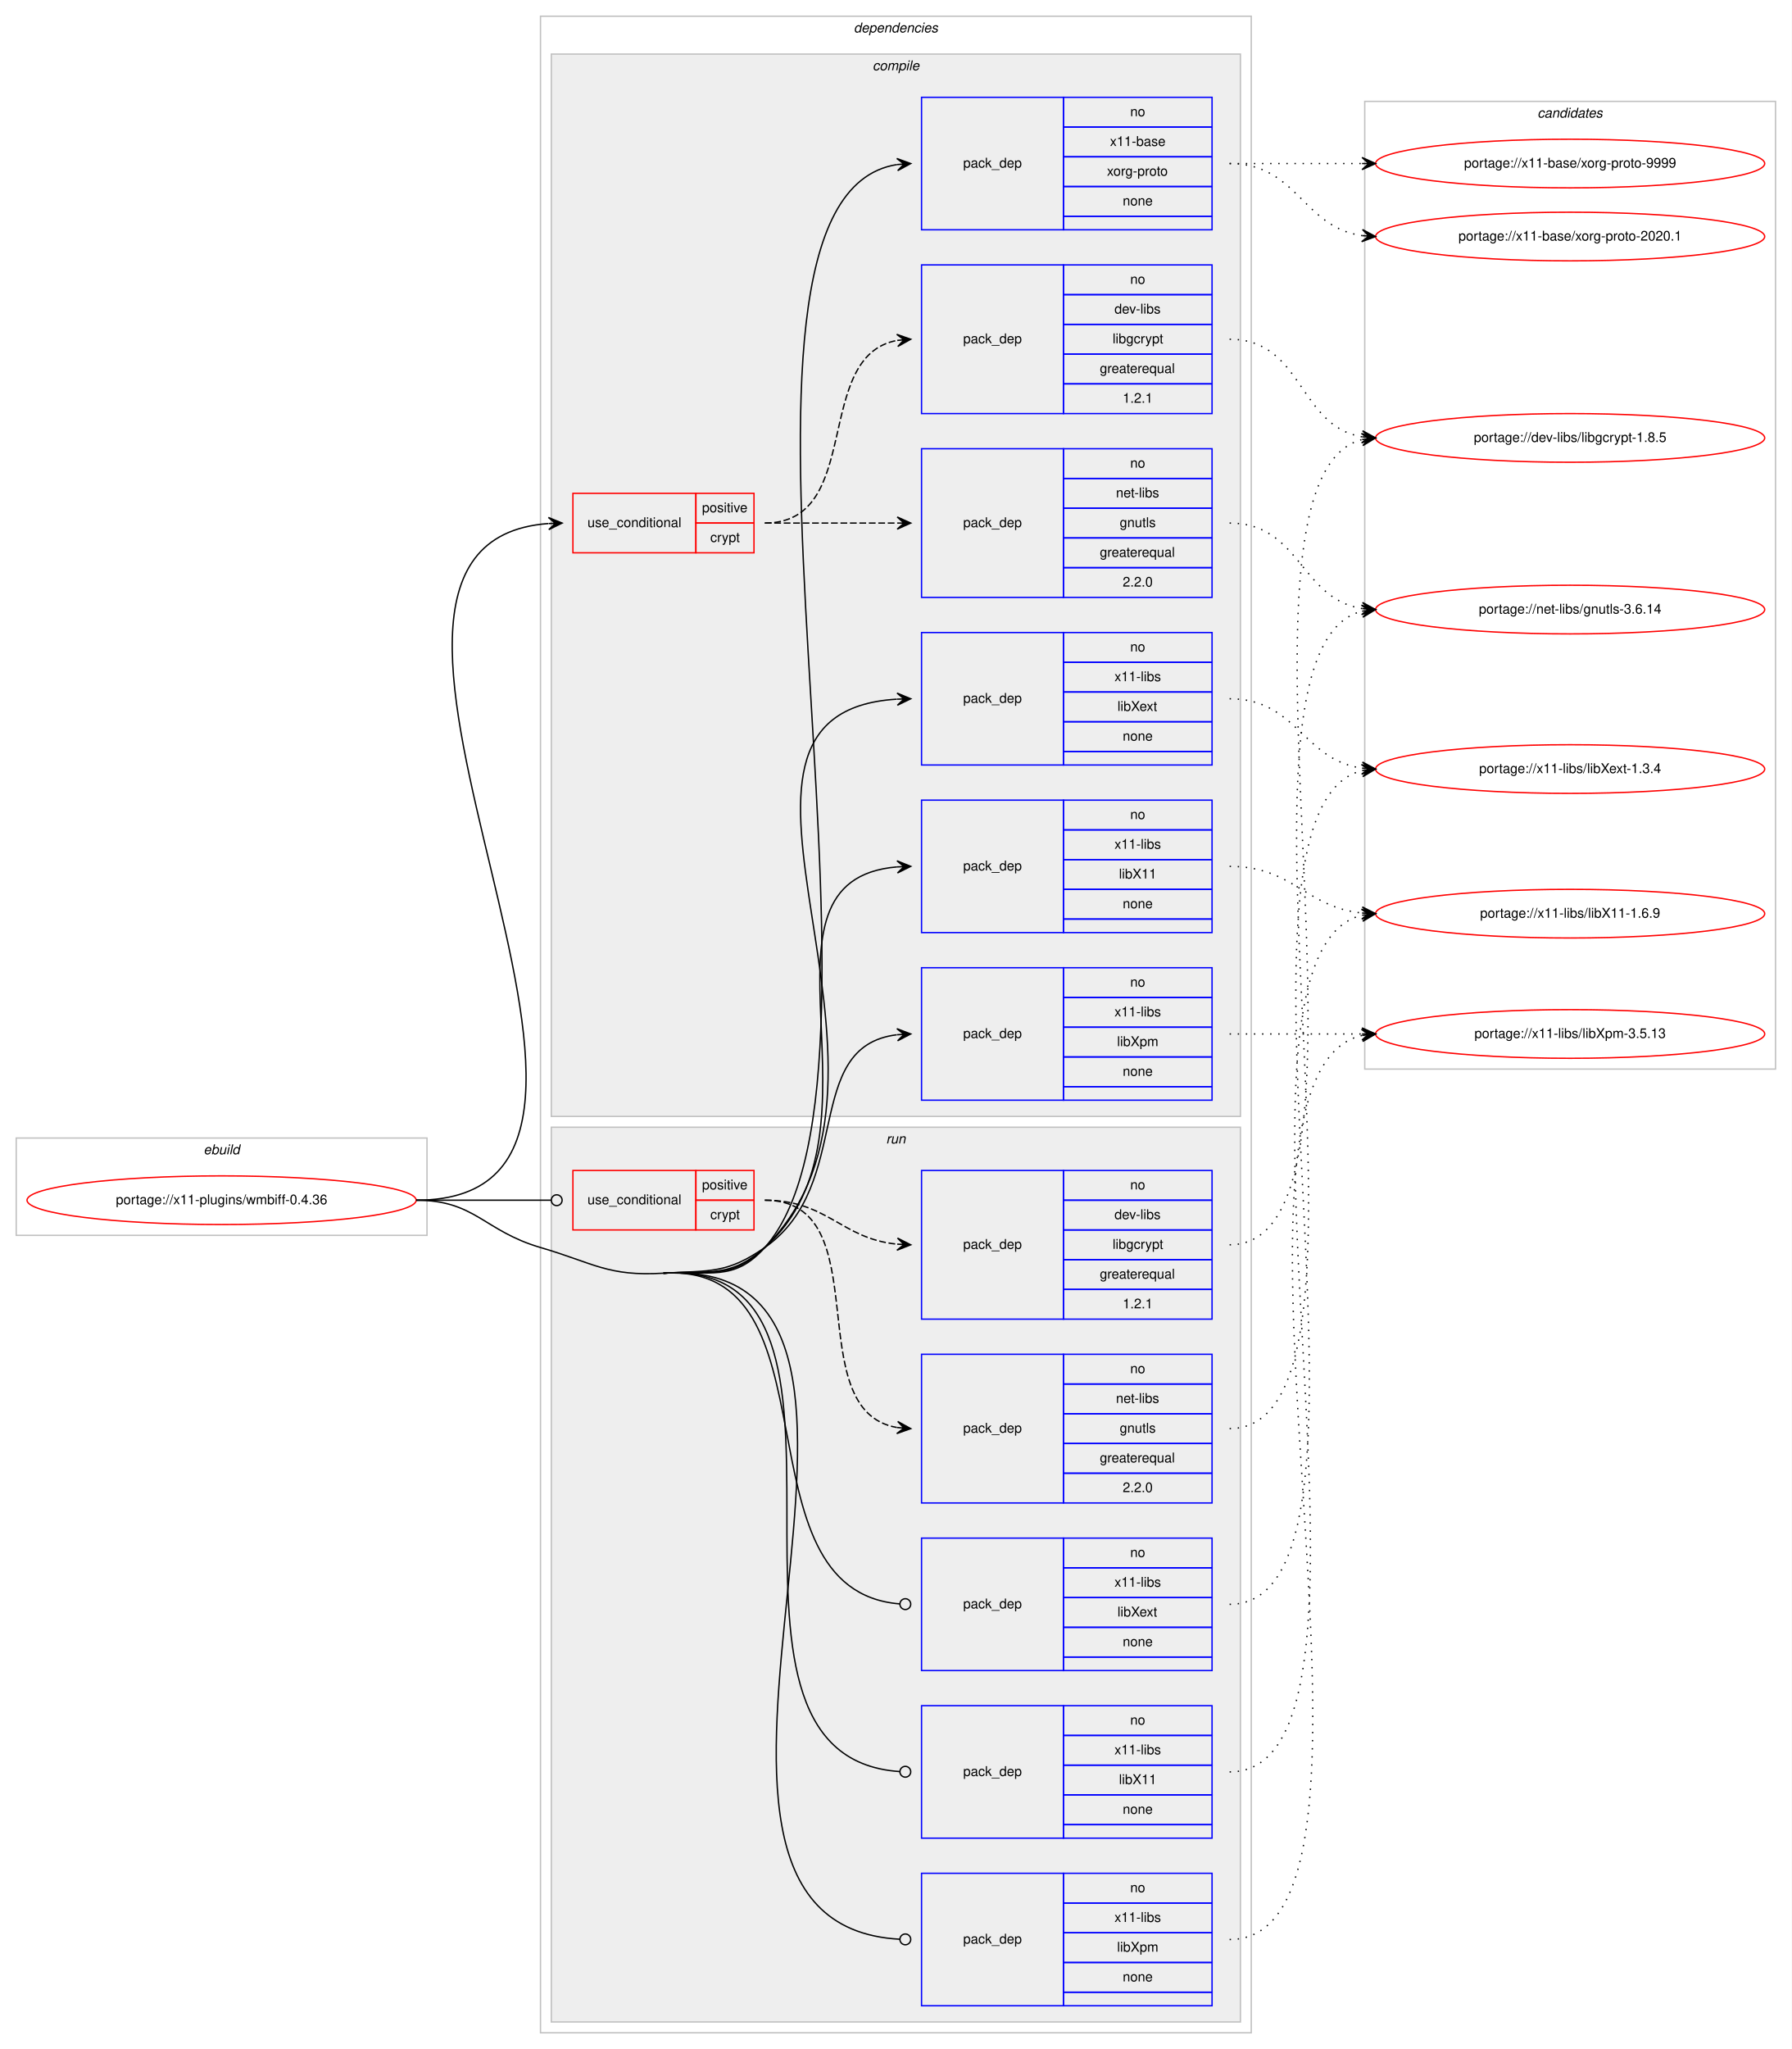
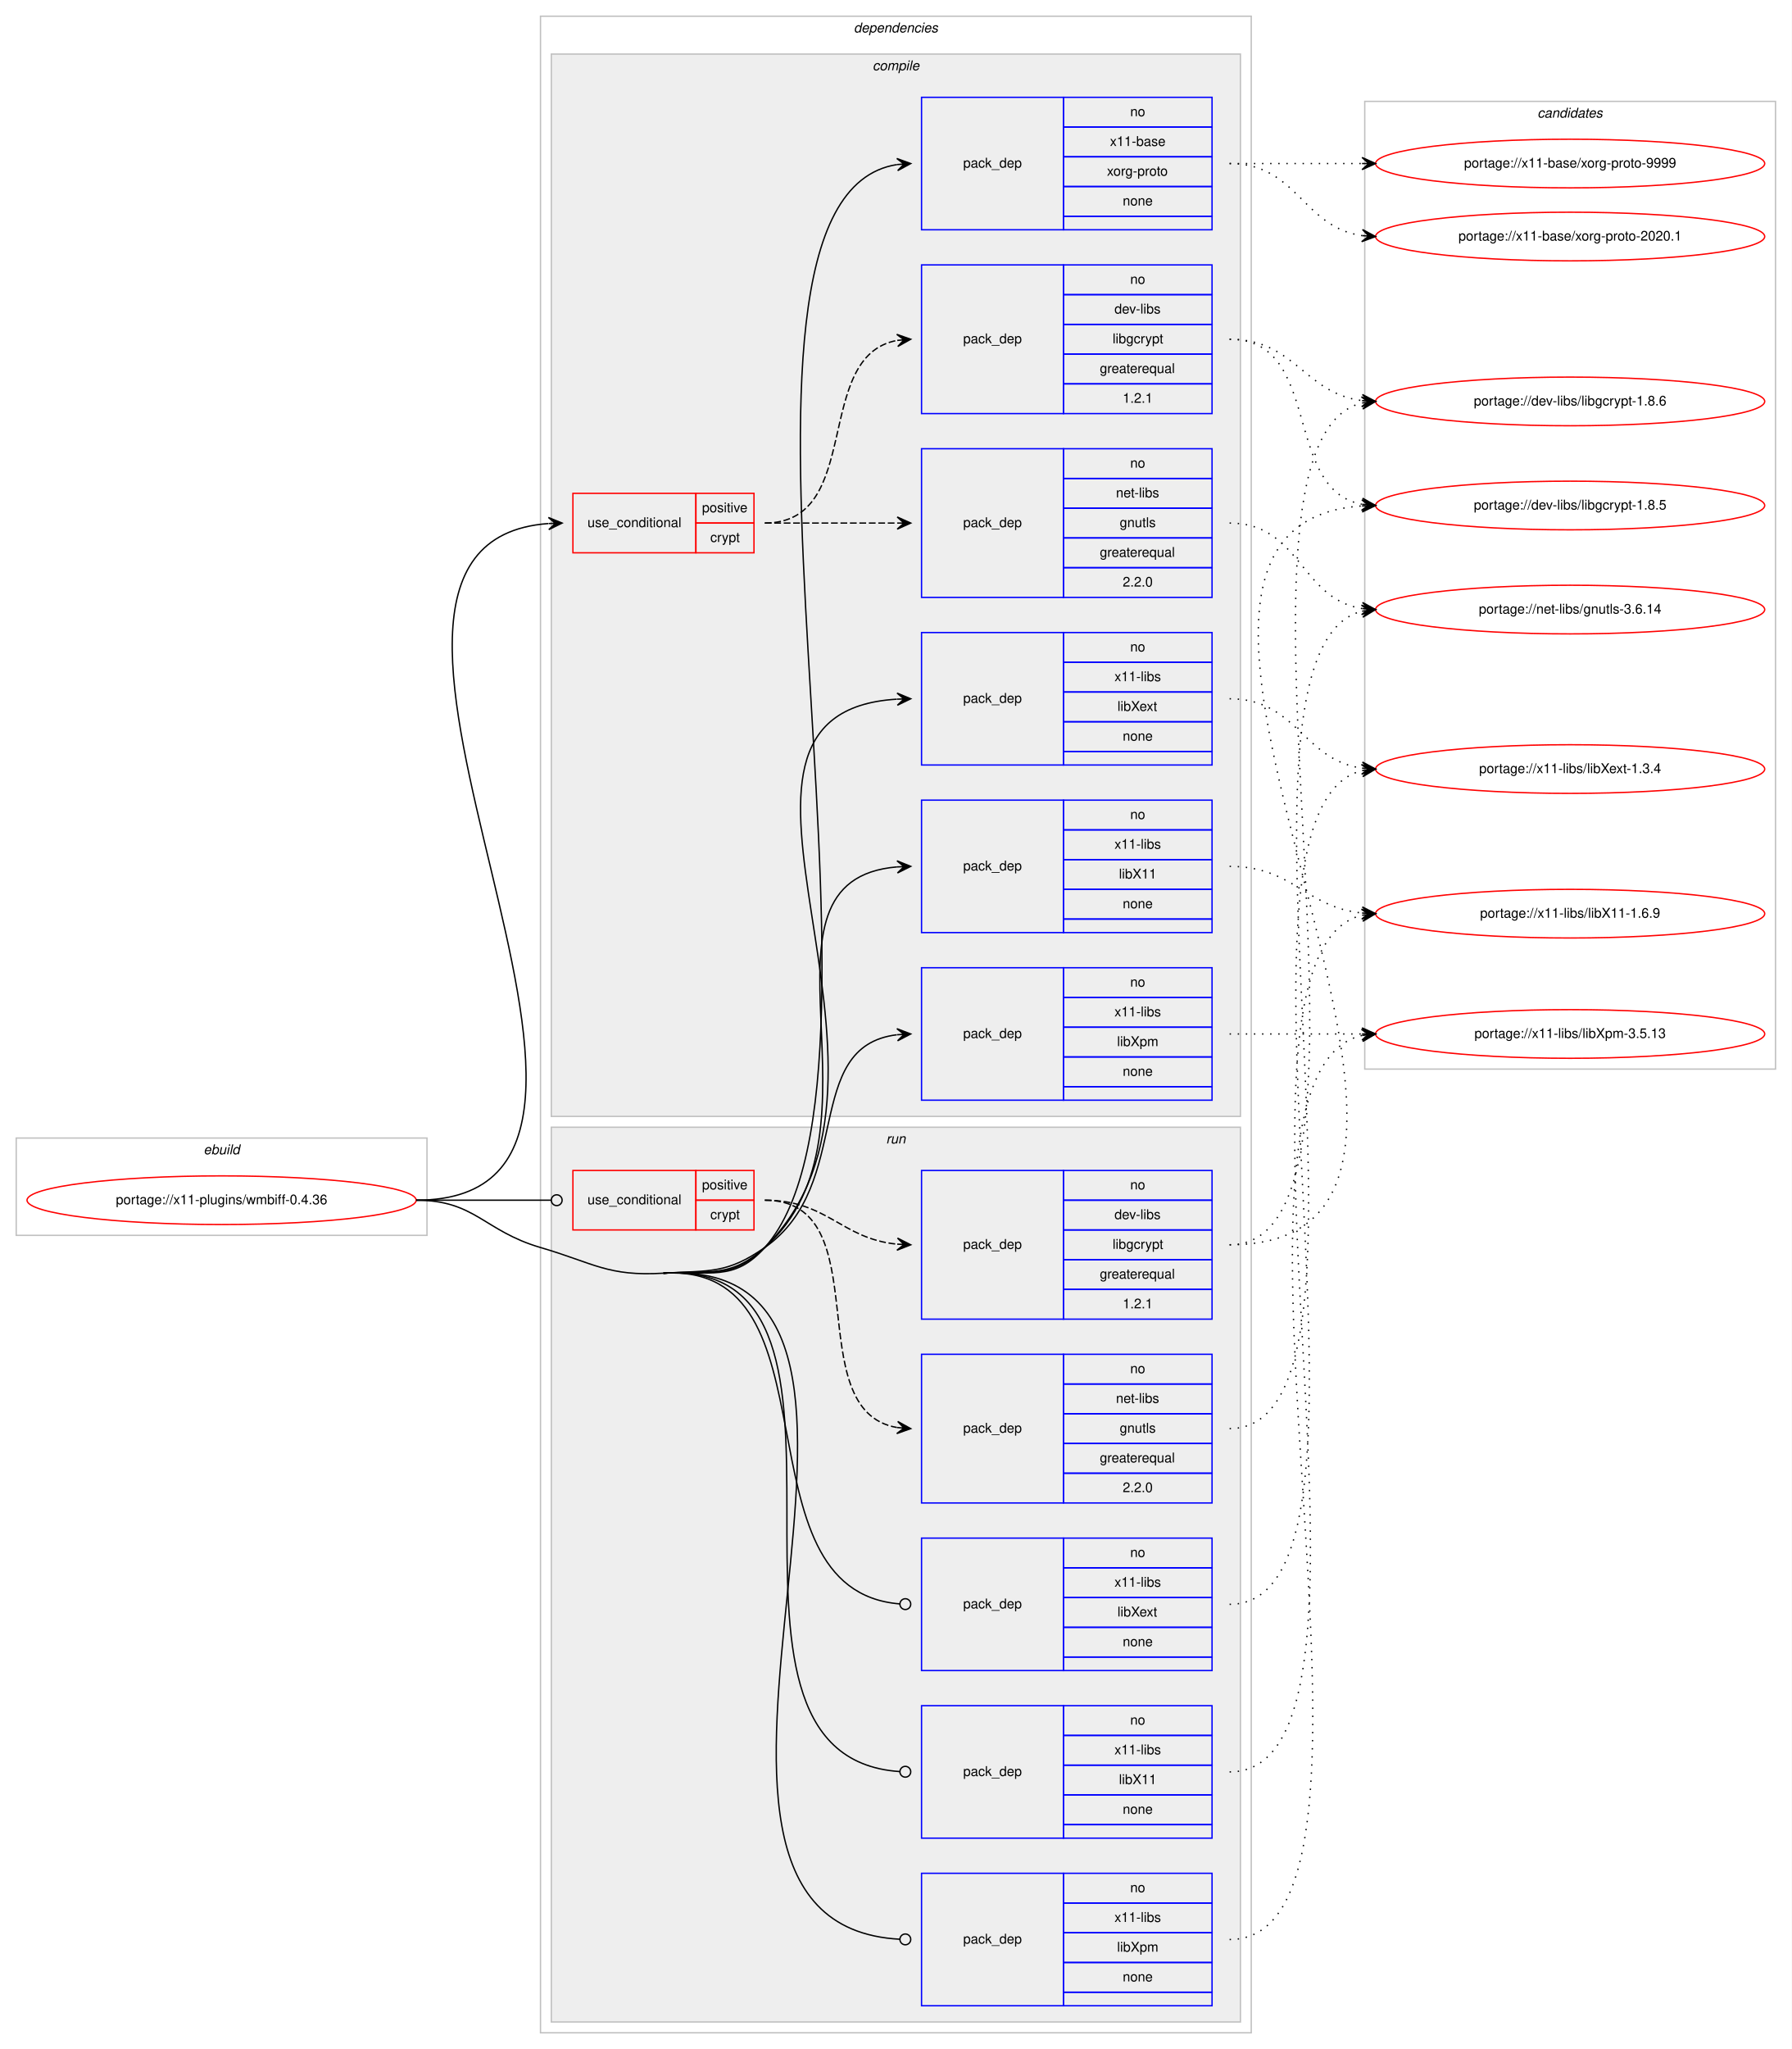
<svg xmlns="http://www.w3.org/2000/svg" xmlns:xlink="http://www.w3.org/1999/xlink" width="1326pt" height="1516pt" viewBox="0.00 0.00 1326.00 1516.00">
  <g id="graph0" class="graph" transform="scale(1 1) rotate(0) translate(4 1512)">
    <polygon fill="#ffffff" stroke="transparent" points="-4,4 -4,-1512 1322,-1512 1322,4 -4,4" />
    <g id="clust1" class="cluster">
      <polygon fill="none" stroke="#c0c0c0" points="8,-598 8,-670 312,-670 312,-598 8,-598" />
      <text text-anchor="start" x="146.663" y="-658" font-family="Helvetica,sans-Serif" font-style="italic" font-size="10.00" fill="#000000">ebuild</text>
    </g>
    <g id="clust2" class="cluster">
      <polygon fill="none" stroke="#c0c0c0" points="396,-8 396,-1500 922,-1500 922,-8 396,-8" />
      <text text-anchor="start" x="627.875" y="-1488" font-family="Helvetica,sans-Serif" font-style="italic" font-size="10.00" fill="#000000">dependencies</text>
    </g>
    <g id="clust3" class="cluster">
      <polygon fill="#eeeeee" stroke="#c0c0c0" points="404,-686 404,-1472 914,-1472 914,-686 404,-686" />
      <text text-anchor="start" x="641.778" y="-1460" font-family="Helvetica,sans-Serif" font-style="italic" font-size="10.00" fill="#000000">compile</text>
    </g>
    <g id="clust12" class="cluster">
      <polygon fill="#eeeeee" stroke="#c0c0c0" points="404,-16 404,-678 914,-678 914,-16 404,-16" />
      <text text-anchor="start" x="651.777" y="-666" font-family="Helvetica,sans-Serif" font-style="italic" font-size="10.00" fill="#000000">run</text>
    </g>
    <g id="clust19" class="cluster">
      <polygon fill="none" stroke="#c0c0c0" points="1006,-721 1006,-1437 1310,-1437 1310,-721 1006,-721" />
      <text text-anchor="start" x="1133.824" y="-1425" font-family="Helvetica,sans-Serif" font-style="italic" font-size="10.00" fill="#000000">candidates</text>
    </g>
    <g id="node1" class="node">
      <g id="a_node1">
        <a xlink:href="../x11-plugins/wmbiff-0.4.36.svg" xlink:title="portage://x11-plugins/wmbiff-0.4.36">
          <ellipse fill="none" stroke="#ff0000" cx="160" cy="-624" rx="144" ry="18" />
          <text text-anchor="middle" x="160" y="-621" font-family="Helvetica,sans-Serif" font-size="10.00" fill="#000000">portage://x11-plugins/wmbiff-0.4.36</text>
        </a>
      </g>
    </g>
    <g id="node2" class="node">
      <polygon fill="none" stroke="#ff0000" points="420,-1103 420,-1147 511,-1147 511,-1103 420,-1103" />
      <text text-anchor="start" x="430.767" y="-1122" font-family="Helvetica,sans-Serif" font-size="10.00" fill="#000000">use_conditional</text>
      <polygon fill="none" stroke="#ff0000" points="511,-1125 511,-1147 554,-1147 554,-1125 511,-1125" />
      <text text-anchor="start" x="515.553" y="-1133" font-family="Helvetica,sans-Serif" font-size="10.00" fill="#000000">positive</text>
      <polygon fill="none" stroke="#ff0000" points="511,-1103 511,-1125 554,-1125 554,-1103 511,-1103" />
      <text text-anchor="start" x="521.667" y="-1111" font-family="Helvetica,sans-Serif" font-size="10.00" fill="#000000">crypt</text>
    </g>
    <g id="edge3" class="edge">
      <path fill="none" stroke="#000000" d="M304,-624C528.222,-624 194.939,-1109.466 401.74,-1124.637" />
      <polygon fill="#000000" stroke="#000000" points="412,-1125 401.847,-1129.143 407.003,-1124.823 402.006,-1124.646 402.006,-1124.646 402.006,-1124.646 407.003,-1124.823 402.166,-1120.149 412,-1125 412,-1125" />
    </g>
    <g id="node5" class="node">
      <polygon fill="none" stroke="#0000ff" points="678,-1342 678,-1440 783,-1440 783,-1342 678,-1342" />
      <text text-anchor="start" x="708.823" y="-1388" font-family="Helvetica,sans-Serif" font-size="10.00" fill="#000000">pack_dep</text>
      <polygon fill="none" stroke="#0000ff" points="783,-1418 783,-1440 893,-1440 893,-1418 783,-1418" />
      <text text-anchor="start" x="832.441" y="-1426" font-family="Helvetica,sans-Serif" font-size="10.00" fill="#000000">no</text>
      <polygon fill="none" stroke="#0000ff" points="783,-1396 783,-1418 893,-1418 893,-1396 783,-1396" />
      <text text-anchor="start" x="817.438" y="-1404" font-family="Helvetica,sans-Serif" font-size="10.00" fill="#000000">x11-base</text>
      <polygon fill="none" stroke="#0000ff" points="783,-1374 783,-1396 893,-1396 893,-1374 783,-1374" />
      <text text-anchor="start" x="815.22" y="-1382" font-family="Helvetica,sans-Serif" font-size="10.00" fill="#000000">xorg-proto</text>
      <polygon fill="none" stroke="#0000ff" points="783,-1352 783,-1374 893,-1374 893,-1352 783,-1352" />
      <text text-anchor="start" x="826.882" y="-1360" font-family="Helvetica,sans-Serif" font-size="10.00" fill="#000000">none</text>
      <polygon fill="none" stroke="#0000ff" points="783,-1342 783,-1352 893,-1352 893,-1342 783,-1342" />
    </g>
    <g id="edge4" class="edge">
      <path fill="none" stroke="#000000" d="M487,-570C521.323,-572.083 539.113,-563.337 562,-589 679.354,-720.591 497.532,-1365.118 659.883,-1390.245" />
      <polygon fill="#000000" stroke="#000000" points="670,-1391 659.693,-1394.743 665.014,-1390.628 660.028,-1390.255 660.028,-1390.255 660.028,-1390.255 665.014,-1390.628 660.363,-1385.768 670,-1391 670,-1391" />
    </g>
    <g id="node6" class="node">
      <polygon fill="none" stroke="#0000ff" points="678,-822 678,-920 783,-920 783,-822 678,-822" />
      <text text-anchor="start" x="708.823" y="-868" font-family="Helvetica,sans-Serif" font-size="10.00" fill="#000000">pack_dep</text>
      <polygon fill="none" stroke="#0000ff" points="783,-898 783,-920 893,-920 893,-898 783,-898" />
      <text text-anchor="start" x="832.441" y="-906" font-family="Helvetica,sans-Serif" font-size="10.00" fill="#000000">no</text>
      <polygon fill="none" stroke="#0000ff" points="783,-876 783,-898 893,-898 893,-876 783,-876" />
      <text text-anchor="start" x="820.778" y="-884" font-family="Helvetica,sans-Serif" font-size="10.00" fill="#000000">x11-libs</text>
      <polygon fill="none" stroke="#0000ff" points="783,-854 783,-876 893,-876 893,-854 783,-854" />
      <text text-anchor="start" x="824.108" y="-862" font-family="Helvetica,sans-Serif" font-size="10.00" fill="#000000">libX11</text>
      <polygon fill="none" stroke="#0000ff" points="783,-832 783,-854 893,-854 893,-832 783,-832" />
      <text text-anchor="start" x="826.882" y="-840" font-family="Helvetica,sans-Serif" font-size="10.00" fill="#000000">none</text>
      <polygon fill="none" stroke="#0000ff" points="783,-822 783,-832 893,-832 893,-822 783,-822" />
    </g>
    <g id="edge5" class="edge">
      <path fill="none" stroke="#000000" d="M487,-570C521.323,-572.083 536.298,-566.157 562,-589 659.67,-675.808 542.304,-860.903 659.919,-870.603" />
      <polygon fill="#000000" stroke="#000000" points="670,-871 659.831,-875.103 665.004,-870.803 660.008,-870.607 660.008,-870.607 660.008,-870.607 665.004,-870.803 660.185,-866.11 670,-871 670,-871" />
    </g>
    <g id="node7" class="node">
      <polygon fill="none" stroke="#0000ff" points="678,-946 678,-1044 783,-1044 783,-946 678,-946" />
      <text text-anchor="start" x="708.823" y="-992" font-family="Helvetica,sans-Serif" font-size="10.00" fill="#000000">pack_dep</text>
      <polygon fill="none" stroke="#0000ff" points="783,-1022 783,-1044 893,-1044 893,-1022 783,-1022" />
      <text text-anchor="start" x="832.441" y="-1030" font-family="Helvetica,sans-Serif" font-size="10.00" fill="#000000">no</text>
      <polygon fill="none" stroke="#0000ff" points="783,-1000 783,-1022 893,-1022 893,-1000 783,-1000" />
      <text text-anchor="start" x="820.778" y="-1008" font-family="Helvetica,sans-Serif" font-size="10.00" fill="#000000">x11-libs</text>
      <polygon fill="none" stroke="#0000ff" points="783,-978 783,-1000 893,-1000 893,-978 783,-978" />
      <text text-anchor="start" x="822.998" y="-986" font-family="Helvetica,sans-Serif" font-size="10.00" fill="#000000">libXext</text>
      <polygon fill="none" stroke="#0000ff" points="783,-956 783,-978 893,-978 893,-956 783,-956" />
      <text text-anchor="start" x="826.882" y="-964" font-family="Helvetica,sans-Serif" font-size="10.00" fill="#000000">none</text>
      <polygon fill="none" stroke="#0000ff" points="783,-946 783,-956 893,-956 893,-946 783,-946" />
    </g>
    <g id="edge6" class="edge">
      <path fill="none" stroke="#000000" d="M487,-570C521.323,-572.083 537.541,-564.83 562,-589 692.283,-717.745 491.212,-984.588 659.761,-994.704" />
      <polygon fill="#000000" stroke="#000000" points="670,-995 659.874,-999.209 665.002,-994.856 660.004,-994.711 660.004,-994.711 660.004,-994.711 665.002,-994.856 660.134,-990.213 670,-995 670,-995" />
    </g>
    <g id="node8" class="node">
      <polygon fill="none" stroke="#0000ff" points="678,-698 678,-796 783,-796 783,-698 678,-698" />
      <text text-anchor="start" x="708.823" y="-744" font-family="Helvetica,sans-Serif" font-size="10.00" fill="#000000">pack_dep</text>
      <polygon fill="none" stroke="#0000ff" points="783,-774 783,-796 893,-796 893,-774 783,-774" />
      <text text-anchor="start" x="832.441" y="-782" font-family="Helvetica,sans-Serif" font-size="10.00" fill="#000000">no</text>
      <polygon fill="none" stroke="#0000ff" points="783,-752 783,-774 893,-774 893,-752 783,-752" />
      <text text-anchor="start" x="820.778" y="-760" font-family="Helvetica,sans-Serif" font-size="10.00" fill="#000000">x11-libs</text>
      <polygon fill="none" stroke="#0000ff" points="783,-730 783,-752 893,-752 893,-730 783,-730" />
      <text text-anchor="start" x="822.723" y="-738" font-family="Helvetica,sans-Serif" font-size="10.00" fill="#000000">libXpm</text>
      <polygon fill="none" stroke="#0000ff" points="783,-708 783,-730 893,-730 893,-708 783,-708" />
      <text text-anchor="start" x="826.882" y="-716" font-family="Helvetica,sans-Serif" font-size="10.00" fill="#000000">none</text>
      <polygon fill="none" stroke="#0000ff" points="783,-698 783,-708 893,-708 893,-698 783,-698" />
    </g>
    <g id="edge7" class="edge">
      <path fill="none" stroke="#000000" d="M487,-570C521.323,-572.083 533.809,-569.311 562,-589 628.739,-635.611 588.747,-737.719 659.746,-746.408" />
      <polygon fill="#000000" stroke="#000000" points="670,-747 659.757,-750.916 665.008,-746.712 660.017,-746.424 660.017,-746.424 660.017,-746.424 665.008,-746.712 660.276,-741.931 670,-747 670,-747" />
    </g>
    <g id="node9" class="node">
      <polygon fill="none" stroke="#ff0000" points="420,-602 420,-646 511,-646 511,-602 420,-602" />
      <text text-anchor="start" x="430.767" y="-621" font-family="Helvetica,sans-Serif" font-size="10.00" fill="#000000">use_conditional</text>
      <polygon fill="none" stroke="#ff0000" points="511,-624 511,-646 554,-646 554,-624 511,-624" />
      <text text-anchor="start" x="515.553" y="-632" font-family="Helvetica,sans-Serif" font-size="10.00" fill="#000000">positive</text>
      <polygon fill="none" stroke="#ff0000" points="511,-602 511,-624 554,-624 554,-602 511,-602" />
      <text text-anchor="start" x="521.667" y="-610" font-family="Helvetica,sans-Serif" font-size="10.00" fill="#000000">crypt</text>
    </g>
    <g id="edge10" class="edge">
      <path fill="none" stroke="#000000" d="M304,-624C349.188,-624 362.47,-624 403.919,-624" />
      <ellipse fill="none" stroke="#000000" cx="408" cy="-624" rx="4" ry="4" />
    </g>
    <g id="node12" class="node">
      <polygon fill="none" stroke="#0000ff" points="678,-152 678,-250 783,-250 783,-152 678,-152" />
      <text text-anchor="start" x="708.823" y="-198" font-family="Helvetica,sans-Serif" font-size="10.00" fill="#000000">pack_dep</text>
      <polygon fill="none" stroke="#0000ff" points="783,-228 783,-250 893,-250 893,-228 783,-228" />
      <text text-anchor="start" x="832.441" y="-236" font-family="Helvetica,sans-Serif" font-size="10.00" fill="#000000">no</text>
      <polygon fill="none" stroke="#0000ff" points="783,-206 783,-228 893,-228 893,-206 783,-206" />
      <text text-anchor="start" x="820.778" y="-214" font-family="Helvetica,sans-Serif" font-size="10.00" fill="#000000">x11-libs</text>
      <polygon fill="none" stroke="#0000ff" points="783,-184 783,-206 893,-206 893,-184 783,-184" />
      <text text-anchor="start" x="824.108" y="-192" font-family="Helvetica,sans-Serif" font-size="10.00" fill="#000000">libX11</text>
      <polygon fill="none" stroke="#0000ff" points="783,-162 783,-184 893,-184 893,-162 783,-162" />
      <text text-anchor="start" x="826.882" y="-170" font-family="Helvetica,sans-Serif" font-size="10.00" fill="#000000">none</text>
      <polygon fill="none" stroke="#0000ff" points="783,-152 783,-162 893,-162 893,-152 783,-152" />
    </g>
    <g id="edge11" class="edge">
      <path fill="none" stroke="#000000" d="M487,-570C666.958,-580.92 492.389,-212.417 661.936,-201.259" />
      <ellipse fill="none" stroke="#000000" cx="666.002" cy="-201.128" rx="4" ry="4" />
    </g>
    <g id="node13" class="node">
      <polygon fill="none" stroke="#0000ff" points="678,-276 678,-374 783,-374 783,-276 678,-276" />
      <text text-anchor="start" x="708.823" y="-322" font-family="Helvetica,sans-Serif" font-size="10.00" fill="#000000">pack_dep</text>
      <polygon fill="none" stroke="#0000ff" points="783,-352 783,-374 893,-374 893,-352 783,-352" />
      <text text-anchor="start" x="832.441" y="-360" font-family="Helvetica,sans-Serif" font-size="10.00" fill="#000000">no</text>
      <polygon fill="none" stroke="#0000ff" points="783,-330 783,-352 893,-352 893,-330 783,-330" />
      <text text-anchor="start" x="820.778" y="-338" font-family="Helvetica,sans-Serif" font-size="10.00" fill="#000000">x11-libs</text>
      <polygon fill="none" stroke="#0000ff" points="783,-308 783,-330 893,-330 893,-308 783,-308" />
      <text text-anchor="start" x="822.998" y="-316" font-family="Helvetica,sans-Serif" font-size="10.00" fill="#000000">libXext</text>
      <polygon fill="none" stroke="#0000ff" points="783,-286 783,-308 893,-308 893,-286 783,-286" />
      <text text-anchor="start" x="826.882" y="-294" font-family="Helvetica,sans-Serif" font-size="10.00" fill="#000000">none</text>
      <polygon fill="none" stroke="#0000ff" points="783,-276 783,-286 893,-286 893,-276 783,-276" />
    </g>
    <g id="edge12" class="edge">
      <path fill="none" stroke="#000000" d="M487,-570C619.88,-578.063 537.627,-335.276 661.918,-325.315" />
      <ellipse fill="none" stroke="#000000" cx="666.003" cy="-325.156" rx="4" ry="4" />
    </g>
    <g id="node14" class="node">
      <polygon fill="none" stroke="#0000ff" points="678,-28 678,-126 783,-126 783,-28 678,-28" />
      <text text-anchor="start" x="708.823" y="-74" font-family="Helvetica,sans-Serif" font-size="10.00" fill="#000000">pack_dep</text>
      <polygon fill="none" stroke="#0000ff" points="783,-104 783,-126 893,-126 893,-104 783,-104" />
      <text text-anchor="start" x="832.441" y="-112" font-family="Helvetica,sans-Serif" font-size="10.00" fill="#000000">no</text>
      <polygon fill="none" stroke="#0000ff" points="783,-82 783,-104 893,-104 893,-82 783,-82" />
      <text text-anchor="start" x="820.778" y="-90" font-family="Helvetica,sans-Serif" font-size="10.00" fill="#000000">x11-libs</text>
      <polygon fill="none" stroke="#0000ff" points="783,-60 783,-82 893,-82 893,-60 783,-60" />
      <text text-anchor="start" x="822.723" y="-68" font-family="Helvetica,sans-Serif" font-size="10.00" fill="#000000">libXpm</text>
      <polygon fill="none" stroke="#0000ff" points="783,-38 783,-60 893,-60 893,-38 783,-38" />
      <text text-anchor="start" x="826.882" y="-46" font-family="Helvetica,sans-Serif" font-size="10.00" fill="#000000">none</text>
      <polygon fill="none" stroke="#0000ff" points="783,-28 783,-38 893,-38 893,-28 783,-28" />
    </g>
    <g id="edge13" class="edge">
      <path fill="none" stroke="#000000" d="M487,-570C717.557,-583.99 442.866,-88.815 661.995,-77.207" />
      <ellipse fill="none" stroke="#000000" cx="666.001" cy="-77.104" rx="4" ry="4" />
      <path fill="none" stroke="#000000" d="M304,-624C347.748,-624 354.013,-601.287 396,-589 435.654,-577.396 445.759,-567.498 487,-570" />
    </g>
    <g id="node3" class="node">
      <polygon fill="none" stroke="#0000ff" points="678,-1206 678,-1316 783,-1316 783,-1206 678,-1206" />
      <text text-anchor="start" x="708.823" y="-1258" font-family="Helvetica,sans-Serif" font-size="10.00" fill="#000000">pack_dep</text>
      <polygon fill="none" stroke="#0000ff" points="783,-1294 783,-1316 893,-1316 893,-1294 783,-1294" />
      <text text-anchor="start" x="832.441" y="-1302" font-family="Helvetica,sans-Serif" font-size="10.00" fill="#000000">no</text>
      <polygon fill="none" stroke="#0000ff" points="783,-1272 783,-1294 893,-1294 893,-1272 783,-1272" />
      <text text-anchor="start" x="820.778" y="-1280" font-family="Helvetica,sans-Serif" font-size="10.00" fill="#000000">dev-libs</text>
      <polygon fill="none" stroke="#0000ff" points="783,-1250 783,-1272 893,-1272 893,-1250 783,-1250" />
      <text text-anchor="start" x="819.389" y="-1258" font-family="Helvetica,sans-Serif" font-size="10.00" fill="#000000">libgcrypt</text>
      <polygon fill="none" stroke="#0000ff" points="783,-1228 783,-1250 893,-1250 893,-1228 783,-1228" />
      <text text-anchor="start" x="809.936" y="-1236" font-family="Helvetica,sans-Serif" font-size="10.00" fill="#000000">greaterequal</text>
      <polygon fill="none" stroke="#0000ff" points="783,-1206 783,-1228 893,-1228 893,-1206 783,-1206" />
      <text text-anchor="start" x="826.883" y="-1214" font-family="Helvetica,sans-Serif" font-size="10.00" fill="#000000">1.2.1</text>
    </g>
    <g id="edge1" class="edge">
      <path fill="none" stroke="#000000" stroke-dasharray="5,2" d="M562,-1125C635.567,-1125 596.891,-1248.549 659.935,-1260.131" />
      <polygon fill="#000000" stroke="#000000" points="670,-1261 659.65,-1264.624 665.019,-1260.57 660.037,-1260.14 660.037,-1260.14 660.037,-1260.14 665.019,-1260.57 660.424,-1255.657 670,-1261 670,-1261" />
    </g>
    <g id="node4" class="node">
      <polygon fill="none" stroke="#0000ff" points="678,-1070 678,-1180 783,-1180 783,-1070 678,-1070" />
      <text text-anchor="start" x="708.823" y="-1122" font-family="Helvetica,sans-Serif" font-size="10.00" fill="#000000">pack_dep</text>
      <polygon fill="none" stroke="#0000ff" points="783,-1158 783,-1180 893,-1180 893,-1158 783,-1158" />
      <text text-anchor="start" x="832.441" y="-1166" font-family="Helvetica,sans-Serif" font-size="10.00" fill="#000000">no</text>
      <polygon fill="none" stroke="#0000ff" points="783,-1136 783,-1158 893,-1158 893,-1136 783,-1136" />
      <text text-anchor="start" x="821.889" y="-1144" font-family="Helvetica,sans-Serif" font-size="10.00" fill="#000000">net-libs</text>
      <polygon fill="none" stroke="#0000ff" points="783,-1114 783,-1136 893,-1136 893,-1114 783,-1114" />
      <text text-anchor="start" x="824.663" y="-1122" font-family="Helvetica,sans-Serif" font-size="10.00" fill="#000000">gnutls</text>
      <polygon fill="none" stroke="#0000ff" points="783,-1092 783,-1114 893,-1114 893,-1092 783,-1092" />
      <text text-anchor="start" x="809.936" y="-1100" font-family="Helvetica,sans-Serif" font-size="10.00" fill="#000000">greaterequal</text>
      <polygon fill="none" stroke="#0000ff" points="783,-1070 783,-1092 893,-1092 893,-1070 783,-1070" />
      <text text-anchor="start" x="826.883" y="-1078" font-family="Helvetica,sans-Serif" font-size="10.00" fill="#000000">2.2.0</text>
    </g>
    <g id="edge2" class="edge">
      <path fill="none" stroke="#000000" stroke-dasharray="5,2" d="M562,-1125C606.438,-1125 620.02,-1125 659.878,-1125" />
      <polygon fill="#000000" stroke="#000000" points="670,-1125 660,-1129.5 665,-1125 660,-1125 660,-1125 660,-1125 665,-1125 660,-1120.5 670,-1125 670,-1125" />
    </g>
    <g id="node15" class="node">
      <g id="a_node15">
-         <a xlink:href="../dev-libs/libgcrypt-1.8.5.svg" xlink:title="portage://dev-libs/libgcrypt-1.8.5">
-           <ellipse fill="none" stroke="#ff0000" cx="1158" cy="-1188" rx="144" ry="18" />
-           <text text-anchor="middle" x="1158" y="-1185" font-family="Helvetica,sans-Serif" font-size="10.00" fill="#000000">portage://dev-libs/libgcrypt-1.8.5</text>
+         <a xlink:href="../dev-libs/libgcrypt-1.8.6.svg" xlink:title="portage://dev-libs/libgcrypt-1.8.6">
+           <ellipse fill="none" stroke="#ff0000" cx="1158" cy="-1215" rx="144" ry="18" />
+           <text text-anchor="middle" x="1158" y="-1212" font-family="Helvetica,sans-Serif" font-size="10.00" fill="#000000">portage://dev-libs/libgcrypt-1.8.6</text>
        </a>
      </g>
    </g>
    <g id="edge14" class="edge">
-       <path fill="none" stroke="#000000" stroke-dasharray="1,5" d="M906,-1261C960.316,-1261 956.79,-1196.84 1003.876,-1188.82" />
-       <polygon fill="#000000" stroke="#000000" points="1014,-1188 1004.396,-1193.293 1009.016,-1188.404 1004.033,-1188.807 1004.033,-1188.807 1004.033,-1188.807 1009.016,-1188.404 1003.669,-1184.322 1014,-1188 1014,-1188" />
+       <path fill="none" stroke="#000000" stroke-dasharray="1,5" d="M906,-1261C954.606,-1261 961.101,-1221.074 1003.95,-1215.616" />
+       <polygon fill="#000000" stroke="#000000" points="1014,-1215 1004.294,-1220.103 1009.009,-1215.306 1004.019,-1215.611 1004.019,-1215.611 1004.019,-1215.611 1009.009,-1215.306 1003.744,-1211.12 1014,-1215 1014,-1215" />
    </g>
    <g id="node16" class="node">
      <g id="a_node16">
+         <a xlink:href="../dev-libs/libgcrypt-1.8.5.svg" xlink:title="portage://dev-libs/libgcrypt-1.8.5">
+           <ellipse fill="none" stroke="#ff0000" cx="1158" cy="-1138" rx="144" ry="18" />
+           <text text-anchor="middle" x="1158" y="-1135" font-family="Helvetica,sans-Serif" font-size="10.00" fill="#000000">portage://dev-libs/libgcrypt-1.8.5</text>
+         </a>
+       </g>
+     </g>
+     <g id="edge15" class="edge">
+       <path fill="none" stroke="#000000" stroke-dasharray="1,5" d="M906,-1261C975.055,-1261 944.775,-1150.175 1003.741,-1138.919" />
+       <polygon fill="#000000" stroke="#000000" points="1014,-1138 1004.442,-1143.375 1009.02,-1138.446 1004.04,-1138.893 1004.04,-1138.893 1004.04,-1138.893 1009.02,-1138.446 1003.638,-1134.411 1014,-1138 1014,-1138" />
+     </g>
+     <g id="node17" class="node">
+       <g id="a_node17">
        <a xlink:href="../net-libs/gnutls-3.6.14.svg" xlink:title="portage://net-libs/gnutls-3.6.14">
          <ellipse fill="none" stroke="#ff0000" cx="1158" cy="-1061" rx="144" ry="18" />
          <text text-anchor="middle" x="1158" y="-1058" font-family="Helvetica,sans-Serif" font-size="10.00" fill="#000000">portage://net-libs/gnutls-3.6.14</text>
        </a>
      </g>
    </g>
-     <g id="edge15" class="edge">
+     <g id="edge16" class="edge">
      <path fill="none" stroke="#000000" stroke-dasharray="1,5" d="M906,-1125C958.199,-1125 958.421,-1068.984 1003.92,-1061.763" />
      <polygon fill="#000000" stroke="#000000" points="1014,-1061 1004.368,-1066.242 1009.014,-1061.378 1004.029,-1061.755 1004.029,-1061.755 1004.029,-1061.755 1009.014,-1061.378 1003.689,-1057.268 1014,-1061 1014,-1061" />
    </g>
-     <g id="node17" class="node">
-       <g id="a_node17">
+     <g id="node18" class="node">
+       <g id="a_node18">
        <a xlink:href="../x11-base/xorg-proto-9999.svg" xlink:title="portage://x11-base/xorg-proto-9999">
          <ellipse fill="none" stroke="#ff0000" cx="1158" cy="-1391" rx="144" ry="18" />
          <text text-anchor="middle" x="1158" y="-1388" font-family="Helvetica,sans-Serif" font-size="10.00" fill="#000000">portage://x11-base/xorg-proto-9999</text>
        </a>
      </g>
    </g>
-     <g id="edge16" class="edge">
+     <g id="edge17" class="edge">
      <path fill="none" stroke="#000000" stroke-dasharray="1,5" d="M906,-1391C950.438,-1391 964.02,-1391 1003.878,-1391" />
      <polygon fill="#000000" stroke="#000000" points="1014,-1391 1004,-1395.5 1009,-1391 1004,-1391 1004,-1391 1004,-1391 1009,-1391 1004,-1386.5 1014,-1391 1014,-1391" />
    </g>
-     <g id="node18" class="node">
-       <g id="a_node18">
+     <g id="node19" class="node">
+       <g id="a_node19">
        <a xlink:href="../x11-base/xorg-proto-2020.1.svg" xlink:title="portage://x11-base/xorg-proto-2020.1">
          <ellipse fill="none" stroke="#ff0000" cx="1158" cy="-1337" rx="144" ry="18" />
          <text text-anchor="middle" x="1158" y="-1334" font-family="Helvetica,sans-Serif" font-size="10.00" fill="#000000">portage://x11-base/xorg-proto-2020.1</text>
        </a>
      </g>
    </g>
-     <g id="edge17" class="edge">
+     <g id="edge18" class="edge">
      <path fill="none" stroke="#000000" stroke-dasharray="1,5" d="M906,-1391C956.102,-1391 960.012,-1343.934 1003.979,-1337.683" />
      <polygon fill="#000000" stroke="#000000" points="1014,-1337 1004.329,-1342.169 1009.012,-1337.34 1004.023,-1337.68 1004.023,-1337.68 1004.023,-1337.68 1009.012,-1337.34 1003.717,-1333.19 1014,-1337 1014,-1337" />
    </g>
-     <g id="node19" class="node">
-       <g id="a_node19">
+     <g id="node20" class="node">
+       <g id="a_node20">
        <a xlink:href="../x11-libs/libX11-1.6.9.svg" xlink:title="portage://x11-libs/libX11-1.6.9">
          <ellipse fill="none" stroke="#ff0000" cx="1158" cy="-836" rx="144" ry="18" />
          <text text-anchor="middle" x="1158" y="-833" font-family="Helvetica,sans-Serif" font-size="10.00" fill="#000000">portage://x11-libs/libX11-1.6.9</text>
        </a>
      </g>
    </g>
-     <g id="edge18" class="edge">
+     <g id="edge19" class="edge">
      <path fill="none" stroke="#000000" stroke-dasharray="1,5" d="M906,-871C952.91,-871 962.332,-840.749 1003.97,-836.495" />
      <polygon fill="#000000" stroke="#000000" points="1014,-836 1004.234,-840.987 1009.006,-836.246 1004.012,-836.493 1004.012,-836.493 1004.012,-836.493 1009.006,-836.246 1003.79,-831.998 1014,-836 1014,-836" />
    </g>
-     <g id="node20" class="node">
-       <g id="a_node20">
+     <g id="node21" class="node">
+       <g id="a_node21">
        <a xlink:href="../x11-libs/libXext-1.3.4.svg" xlink:title="portage://x11-libs/libXext-1.3.4">
          <ellipse fill="none" stroke="#ff0000" cx="1158" cy="-943" rx="144" ry="18" />
          <text text-anchor="middle" x="1158" y="-940" font-family="Helvetica,sans-Serif" font-size="10.00" fill="#000000">portage://x11-libs/libXext-1.3.4</text>
        </a>
      </g>
    </g>
-     <g id="edge19" class="edge">
+     <g id="edge20" class="edge">
      <path fill="none" stroke="#000000" stroke-dasharray="1,5" d="M906,-995C955.632,-995 960.285,-949.866 1003.768,-943.696" />
      <polygon fill="#000000" stroke="#000000" points="1014,-943 1004.328,-948.168 1009.011,-943.339 1004.023,-943.678 1004.023,-943.678 1004.023,-943.678 1009.011,-943.339 1003.718,-939.189 1014,-943 1014,-943" />
    </g>
-     <g id="node21" class="node">
-       <g id="a_node21">
+     <g id="node22" class="node">
+       <g id="a_node22">
        <a xlink:href="../x11-libs/libXpm-3.5.13.svg" xlink:title="portage://x11-libs/libXpm-3.5.13">
          <ellipse fill="none" stroke="#ff0000" cx="1158" cy="-747" rx="144" ry="18" />
          <text text-anchor="middle" x="1158" y="-744" font-family="Helvetica,sans-Serif" font-size="10.00" fill="#000000">portage://x11-libs/libXpm-3.5.13</text>
        </a>
      </g>
    </g>
-     <g id="edge20" class="edge">
+     <g id="edge21" class="edge">
      <path fill="none" stroke="#000000" stroke-dasharray="1,5" d="M906,-747C950.438,-747 964.02,-747 1003.878,-747" />
      <polygon fill="#000000" stroke="#000000" points="1014,-747 1004,-751.5 1009,-747 1004,-747 1004,-747 1004,-747 1009,-747 1004,-742.5 1014,-747 1014,-747" />
    </g>
    <g id="node10" class="node">
      <polygon fill="none" stroke="#0000ff" points="678,-536 678,-646 783,-646 783,-536 678,-536" />
      <text text-anchor="start" x="708.823" y="-588" font-family="Helvetica,sans-Serif" font-size="10.00" fill="#000000">pack_dep</text>
      <polygon fill="none" stroke="#0000ff" points="783,-624 783,-646 893,-646 893,-624 783,-624" />
      <text text-anchor="start" x="832.441" y="-632" font-family="Helvetica,sans-Serif" font-size="10.00" fill="#000000">no</text>
      <polygon fill="none" stroke="#0000ff" points="783,-602 783,-624 893,-624 893,-602 783,-602" />
      <text text-anchor="start" x="820.778" y="-610" font-family="Helvetica,sans-Serif" font-size="10.00" fill="#000000">dev-libs</text>
      <polygon fill="none" stroke="#0000ff" points="783,-580 783,-602 893,-602 893,-580 783,-580" />
      <text text-anchor="start" x="819.389" y="-588" font-family="Helvetica,sans-Serif" font-size="10.00" fill="#000000">libgcrypt</text>
      <polygon fill="none" stroke="#0000ff" points="783,-558 783,-580 893,-580 893,-558 783,-558" />
      <text text-anchor="start" x="809.936" y="-566" font-family="Helvetica,sans-Serif" font-size="10.00" fill="#000000">greaterequal</text>
      <polygon fill="none" stroke="#0000ff" points="783,-536 783,-558 893,-558 893,-536 783,-536" />
      <text text-anchor="start" x="826.883" y="-544" font-family="Helvetica,sans-Serif" font-size="10.00" fill="#000000">1.2.1</text>
    </g>
    <g id="edge8" class="edge">
      <path fill="none" stroke="#000000" stroke-dasharray="5,2" d="M562,-624C608.564,-624 618.486,-595.597 659.754,-591.492" />
      <polygon fill="#000000" stroke="#000000" points="670,-591 660.227,-595.975 665.006,-591.24 660.011,-591.48 660.011,-591.48 660.011,-591.48 665.006,-591.24 659.796,-586.985 670,-591 670,-591" />
    </g>
    <g id="node11" class="node">
      <polygon fill="none" stroke="#0000ff" points="678,-400 678,-510 783,-510 783,-400 678,-400" />
      <text text-anchor="start" x="708.823" y="-452" font-family="Helvetica,sans-Serif" font-size="10.00" fill="#000000">pack_dep</text>
      <polygon fill="none" stroke="#0000ff" points="783,-488 783,-510 893,-510 893,-488 783,-488" />
      <text text-anchor="start" x="832.441" y="-496" font-family="Helvetica,sans-Serif" font-size="10.00" fill="#000000">no</text>
      <polygon fill="none" stroke="#0000ff" points="783,-466 783,-488 893,-488 893,-466 783,-466" />
      <text text-anchor="start" x="821.889" y="-474" font-family="Helvetica,sans-Serif" font-size="10.00" fill="#000000">net-libs</text>
      <polygon fill="none" stroke="#0000ff" points="783,-444 783,-466 893,-466 893,-444 783,-444" />
      <text text-anchor="start" x="824.663" y="-452" font-family="Helvetica,sans-Serif" font-size="10.00" fill="#000000">gnutls</text>
      <polygon fill="none" stroke="#0000ff" points="783,-422 783,-444 893,-444 893,-422 783,-422" />
      <text text-anchor="start" x="809.936" y="-430" font-family="Helvetica,sans-Serif" font-size="10.00" fill="#000000">greaterequal</text>
      <polygon fill="none" stroke="#0000ff" points="783,-400 783,-422 893,-422 893,-400 783,-400" />
      <text text-anchor="start" x="826.883" y="-408" font-family="Helvetica,sans-Serif" font-size="10.00" fill="#000000">2.2.0</text>
    </g>
    <g id="edge9" class="edge">
      <path fill="none" stroke="#000000" stroke-dasharray="5,2" d="M562,-624C647.482,-624 586.358,-468.579 659.814,-455.83" />
      <polygon fill="#000000" stroke="#000000" points="670,-455 660.398,-460.297 665.016,-455.406 660.033,-455.812 660.033,-455.812 660.033,-455.812 665.016,-455.406 659.668,-451.327 670,-455 670,-455" />
    </g>
-     <g id="edge21" class="edge">
-       <path fill="none" stroke="#000000" stroke-dasharray="1,5" d="M906,-591C1037.265,-591 887.498,-1156.933 1003.943,-1186.777" />
-       <polygon fill="#000000" stroke="#000000" points="1014,-1188 1003.53,-1191.26 1009.037,-1187.396 1004.073,-1186.793 1004.073,-1186.793 1004.073,-1186.793 1009.037,-1187.396 1004.616,-1182.325 1014,-1188 1014,-1188" />
-     </g>
    <g id="edge22" class="edge">
+       <path fill="none" stroke="#000000" stroke-dasharray="1,5" d="M906,-591C1043.155,-591 881.878,-1183.715 1003.878,-1213.814" />
+       <polygon fill="#000000" stroke="#000000" points="1014,-1215 1003.544,-1218.305 1009.034,-1214.418 1004.068,-1213.836 1004.068,-1213.836 1004.068,-1213.836 1009.034,-1214.418 1004.592,-1209.366 1014,-1215 1014,-1215" />
+     </g>
+     <g id="edge23" class="edge">
+       <path fill="none" stroke="#000000" stroke-dasharray="1,5" d="M906,-591C1150.295,-591 777.045,-1122.619 1003.852,-1137.674" />
+       <polygon fill="#000000" stroke="#000000" points="1014,-1138 1003.861,-1142.177 1009.003,-1137.84 1004.005,-1137.679 1004.005,-1137.679 1004.005,-1137.679 1009.003,-1137.84 1004.15,-1133.181 1014,-1138 1014,-1138" />
+     </g>
+     <g id="edge24" class="edge">
      <path fill="none" stroke="#000000" stroke-dasharray="1,5" d="M906,-455C1039.182,-455 885.733,-1029.464 1003.799,-1059.758" />
      <polygon fill="#000000" stroke="#000000" points="1014,-1061 1003.529,-1064.259 1009.037,-1060.396 1004.073,-1059.792 1004.073,-1059.792 1004.073,-1059.792 1009.037,-1060.396 1004.617,-1055.324 1014,-1061 1014,-1061" />
    </g>
-     <g id="edge23" class="edge">
+     <g id="edge25" class="edge">
      <path fill="none" stroke="#000000" stroke-dasharray="1,5" d="M906,-201C1045.503,-201 879.708,-804.163 1003.708,-834.793" />
      <polygon fill="#000000" stroke="#000000" points="1014,-836 1003.544,-839.304 1009.034,-835.417 1004.068,-834.835 1004.068,-834.835 1004.068,-834.835 1009.034,-835.417 1004.592,-830.365 1014,-836 1014,-836" />
    </g>
-     <g id="edge24" class="edge">
+     <g id="edge26" class="edge">
      <path fill="none" stroke="#000000" stroke-dasharray="1,5" d="M906,-325C1041.875,-325 883.06,-912.016 1003.97,-941.825" />
      <polygon fill="#000000" stroke="#000000" points="1014,-943 1003.544,-946.306 1009.034,-942.418 1004.068,-941.836 1004.068,-941.836 1004.068,-941.836 1009.034,-942.418 1004.592,-937.367 1014,-943 1014,-943" />
    </g>
-     <g id="edge25" class="edge">
+     <g id="edge27" class="edge">
      <path fill="none" stroke="#000000" stroke-dasharray="1,5" d="M906,-77C1053.276,-77 872.076,-715.962 1003.955,-745.913" />
      <polygon fill="#000000" stroke="#000000" points="1014,-747 1003.574,-750.398 1009.029,-746.462 1004.058,-745.924 1004.058,-745.924 1004.058,-745.924 1009.029,-746.462 1004.542,-741.45 1014,-747 1014,-747" />
    </g>
  </g>
</svg>
